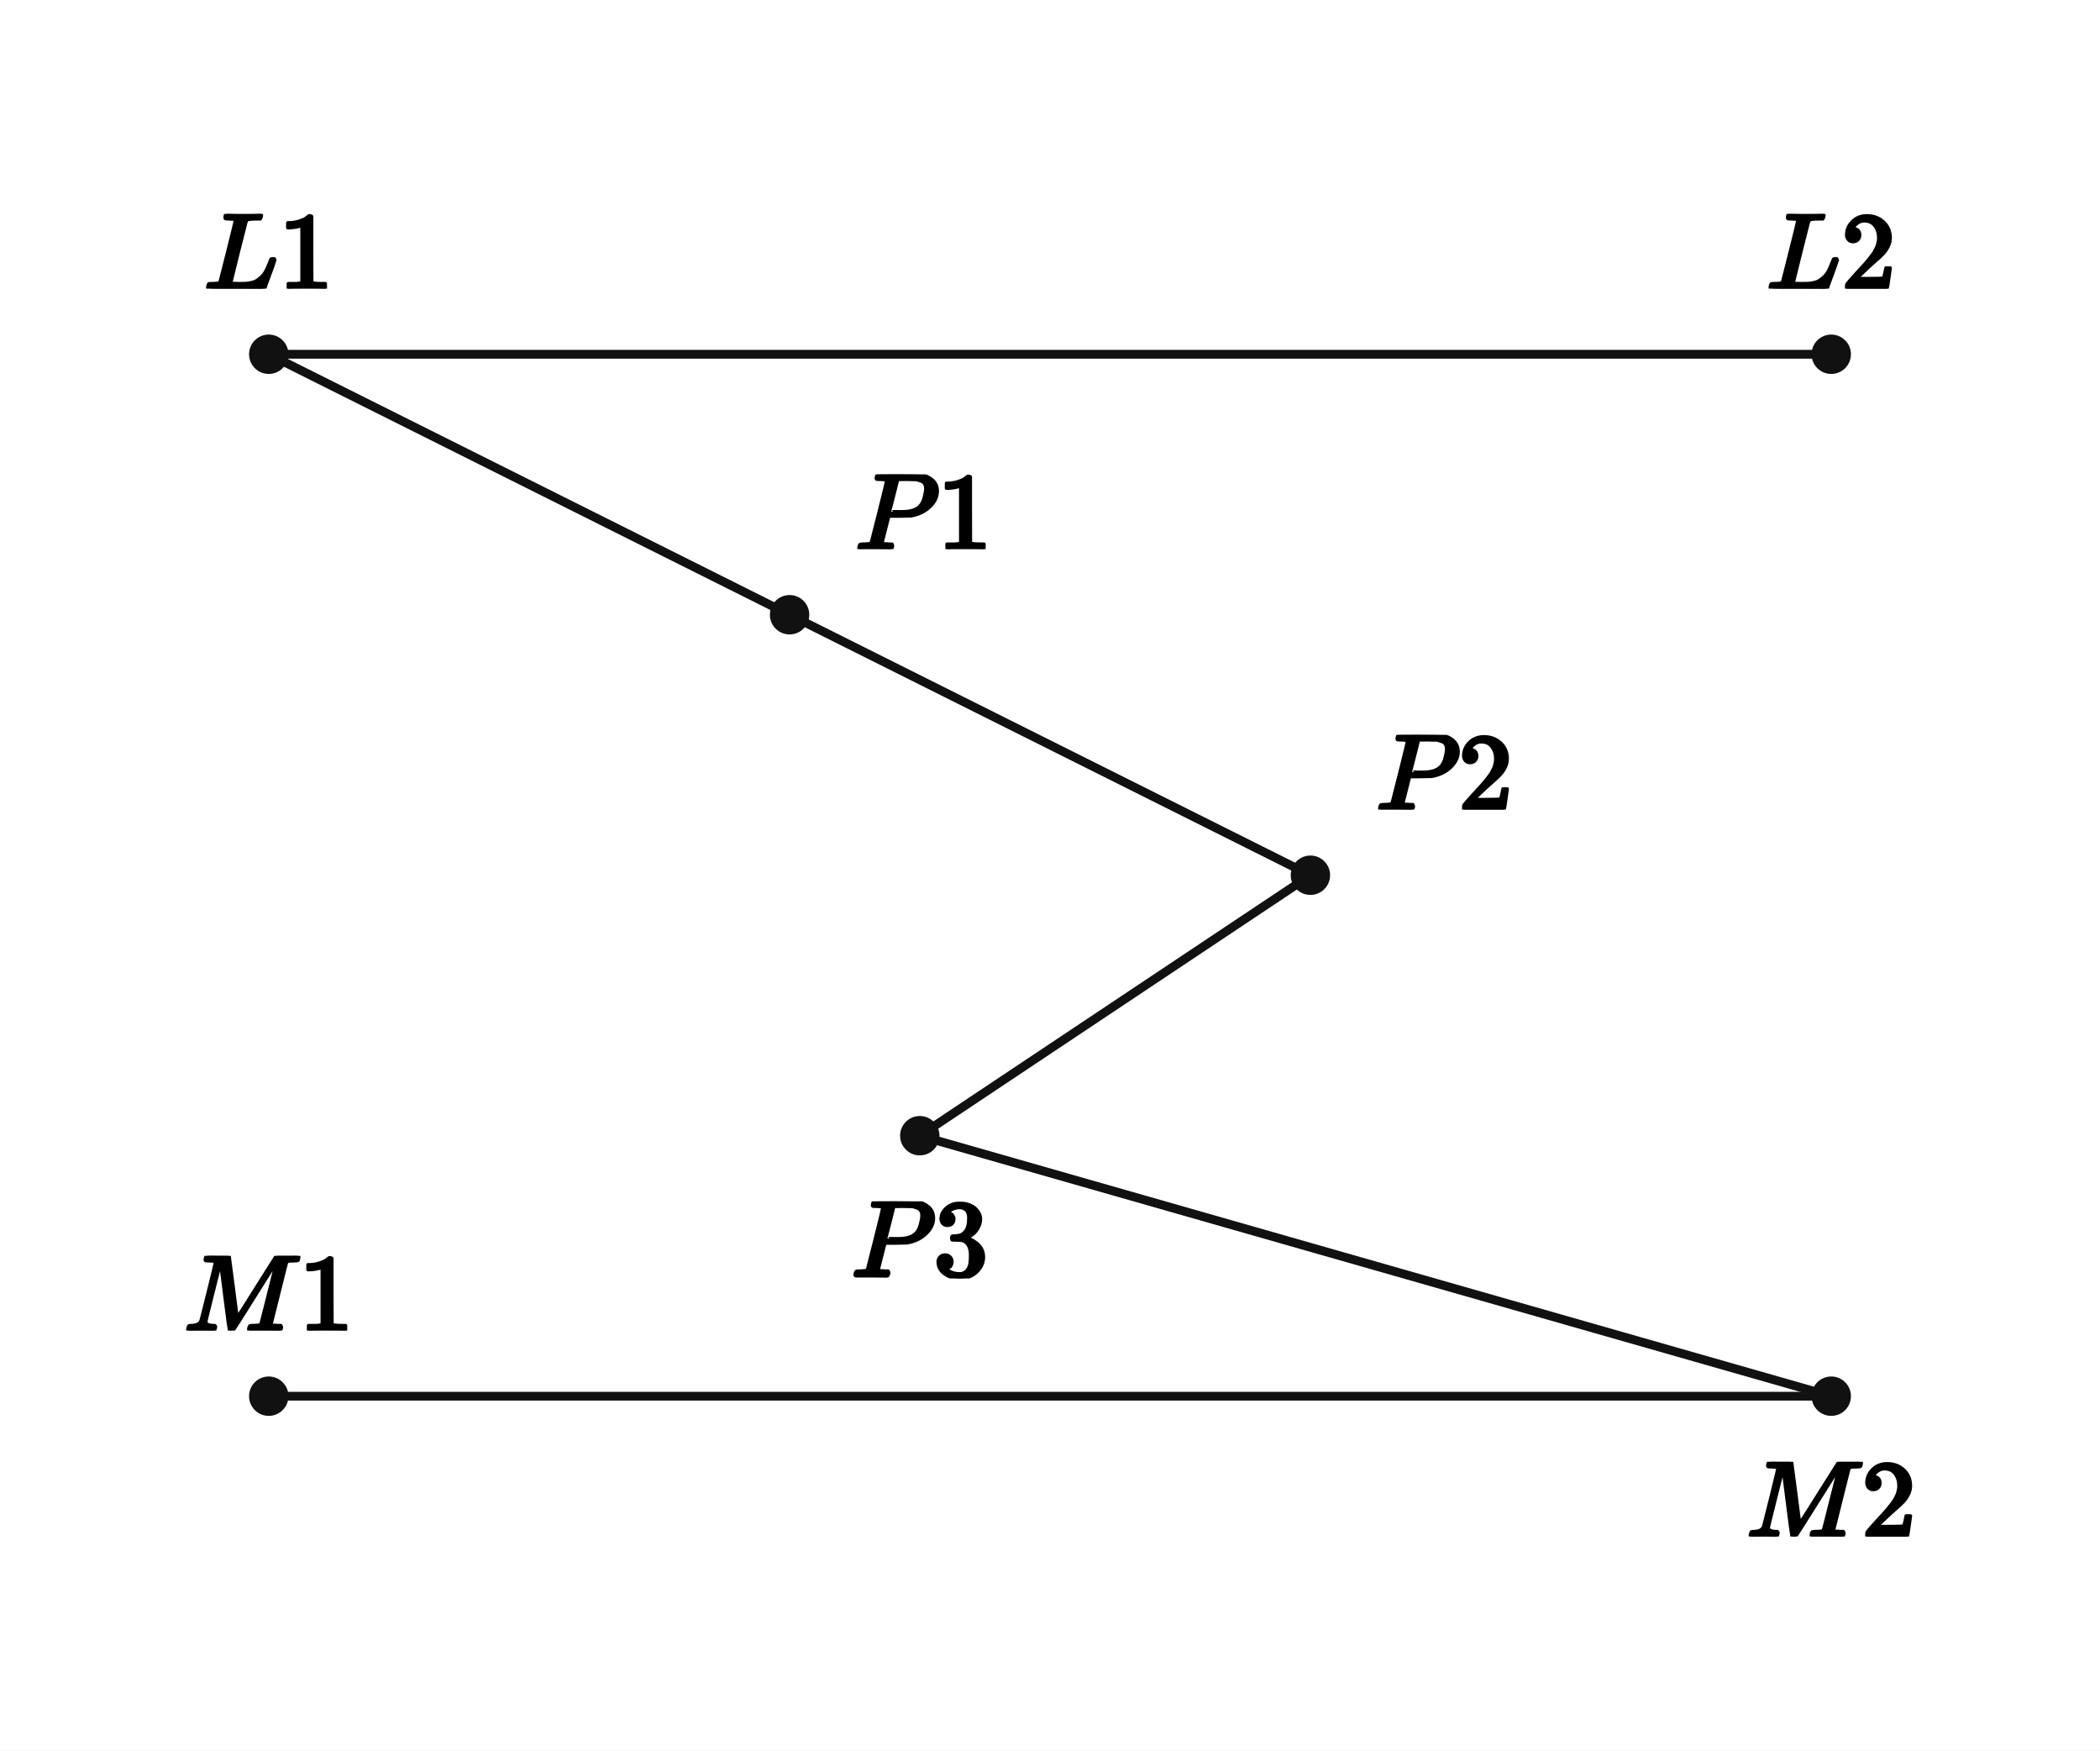
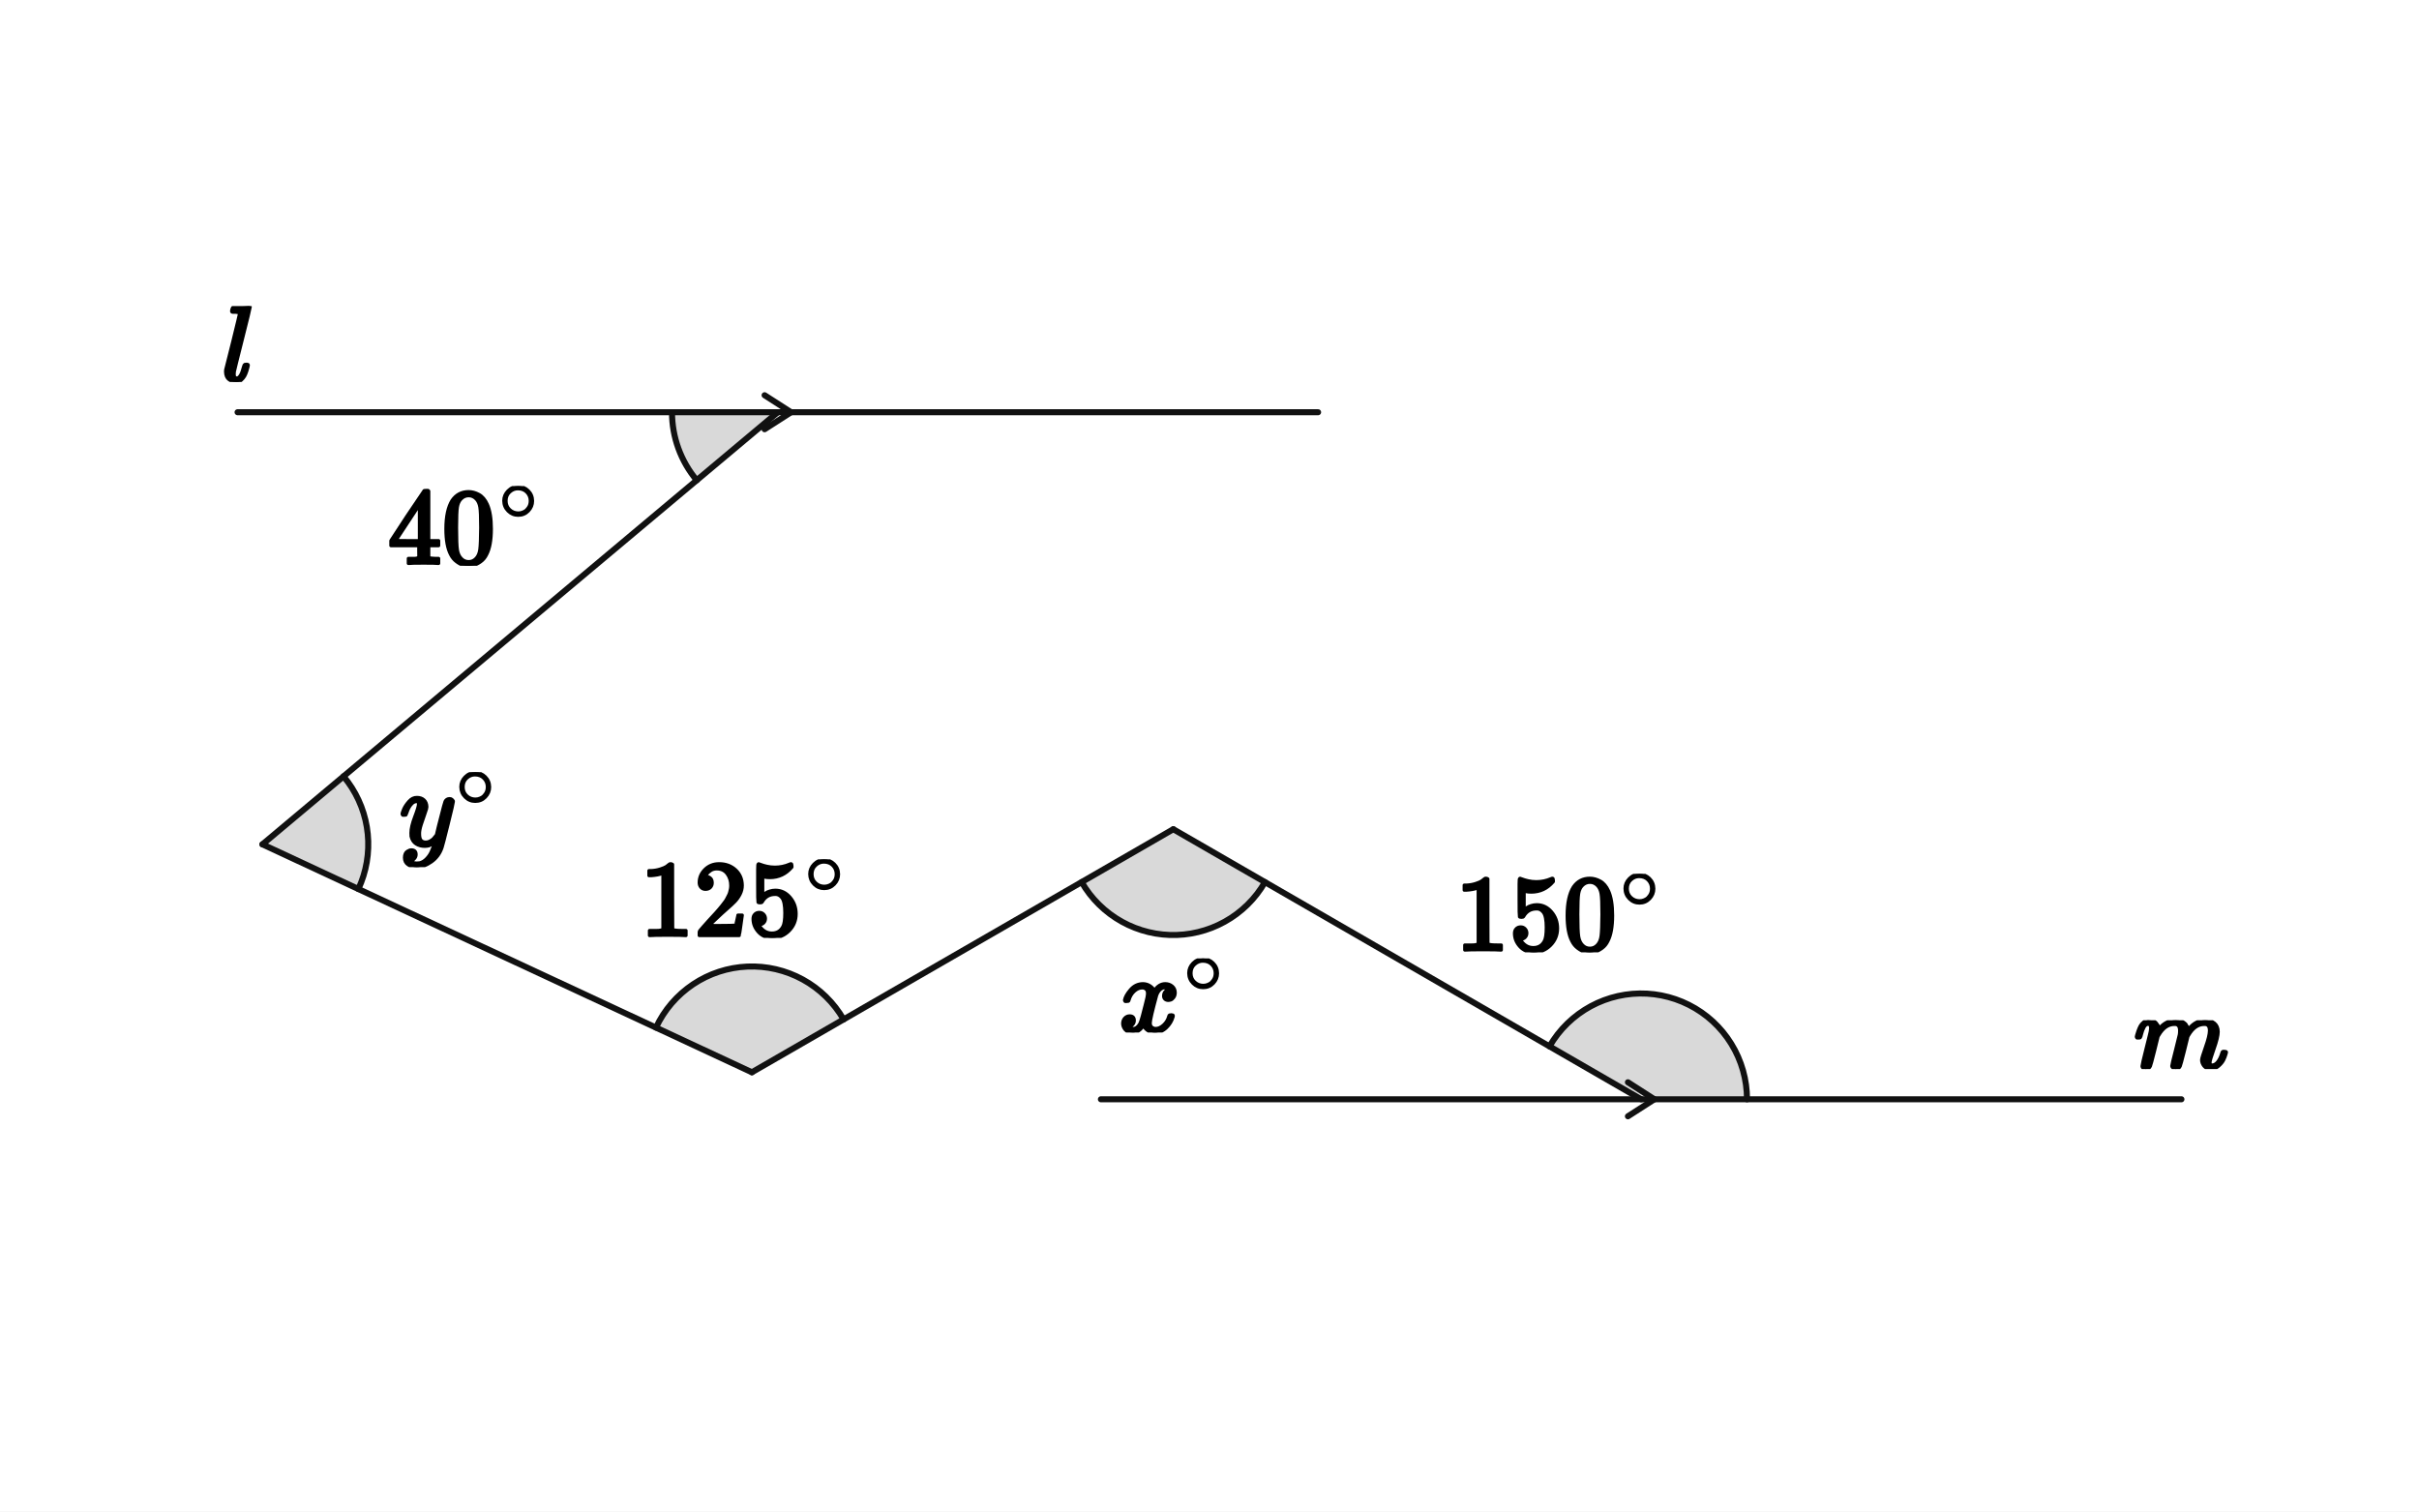
- <svg xmlns="http://www.w3.org/2000/svg" viewBox="0 0 384 320" width="384" height="320" preserveAspectRatio="xMidYMid meet" role="img" aria-labelledby="visual-title visual-desc" data-engine-version="geometry-visual-v1" data-geometry-style-version="AP_GEOMETRY_PRINT_V1_0_DRAFT" data-geometry-preset="GEOMETRY_STANDARD" data-graph-style-version="AP_GRAPH_PRINT_V1_1_DRAFT" data-geometry-mode="COORDINATE_GEOMETRY_HYBRID" data-axis-scale-mode="EQUAL_UNIT" data-geometry-fact-hash="44136fa355b3678a1146ad16f7e8649e94fb4fc21fe77e8310c060f61caaff8a" data-visual-provenance="independent-facts-python" style="max-width:100%;height:auto;stroke-linejoin:round;stroke-linecap:round" data-publication-profile="fragment-publication-spike-v1" data-safe-margin="12">
-   <rect width="384" height="320" fill="#fff" />
-   <g data-layer="30">
-     <line id="sL" data-role="line" stroke="#111" stroke-width="1.6" fill="none" x1="49.143" y1="64.762" x2="334.857" y2="64.762" />
-   </g>
-   <g data-layer="30">
-     <line id="sM" data-role="line" stroke="#111" stroke-width="1.6" fill="none" x1="49.143" y1="255.238" x2="334.857" y2="255.238" />
-   </g>
-   <g data-layer="30">
-     <line id="s1" data-role="line" stroke="#111" stroke-width="1.6" fill="none" x1="49.143" y1="64.762" x2="144.381" y2="112.381" />
-   </g>
-   <g data-layer="30">
-     <line id="s2" data-role="line" stroke="#111" stroke-width="1.6" fill="none" x1="144.381" y1="112.381" x2="239.619" y2="160" />
-   </g>
-   <g data-layer="30">
-     <line id="s3" data-role="line" stroke="#111" stroke-width="1.6" fill="none" x1="239.619" y1="160" x2="168.19" y2="207.619" />
-   </g>
-   <g data-layer="30">
-     <line id="s4" data-role="line" stroke="#111" stroke-width="1.6" fill="none" x1="168.19" y1="207.619" x2="334.857" y2="255.238" />
-   </g>
-   <g data-layer="70">
-     <circle id="L1" data-role="point" stroke="#111" stroke-width="0.8" fill="#111" cx="49.143" cy="64.762" r="3.2" />
-   </g>
-   <g data-layer="70">
-     <circle id="L2" data-role="point" stroke="#111" stroke-width="0.8" fill="#111" cx="334.857" cy="64.762" r="3.2" />
-   </g>
-   <g data-layer="70">
-     <circle id="M1" data-role="point" stroke="#111" stroke-width="0.8" fill="#111" cx="49.143" cy="255.238" r="3.2" />
-   </g>
-   <g data-layer="70">
-     <circle id="M2" data-role="point" stroke="#111" stroke-width="0.8" fill="#111" cx="334.857" cy="255.238" r="3.2" />
-   </g>
-   <g data-layer="70">
-     <circle id="P1" data-role="point" stroke="#111" stroke-width="0.8" fill="#111" cx="144.381" cy="112.381" r="3.2" />
-   </g>
-   <g data-layer="70">
-     <circle id="P2" data-role="point" stroke="#111" stroke-width="0.8" fill="#111" cx="239.619" cy="160" r="3.2" />
-   </g>
-   <g data-layer="70">
-     <circle id="P3" data-role="point" stroke="#111" stroke-width="0.8" fill="#111" cx="168.19" cy="207.619" r="3.2" />
-   </g>
-   <g data-layer="90">
-     <g id="L1-name" data-label-kind="POINT_NAME" data-priority="1" data-font-px="20" data-owner="L1" data-fragment-sha="sha256:f65a038863de57fdb9ffec9841721ff001cfc204c650494da06d1fd5bc313c96" transform="translate(37.33286 39.1019)">
-       <svg width="23.62" height="13.66" viewBox="0 0 23.62 13.66" data-outline-width="23.62" data-outline-height="13.66" id="lb-194f155013bd28a12bfd5c59e6566926cf23d8c73ed48e6ed8536d72b69e930e" data-owner="L1" data-fact-role="GIVEN">
-         <g data-outline-units-per-em="1000" transform="translate(0 13.66) scale(0.02)">
+ <svg xmlns="http://www.w3.org/2000/svg" viewBox="0 0 640 400" width="640" height="400" preserveAspectRatio="xMidYMid meet" role="img" aria-labelledby="visual-title visual-desc" data-engine-version="geometry-visual-v1" data-geometry-style-version="AP_GEOMETRY_PRINT_V1_0_DRAFT" data-geometry-preset="GEOMETRY_STANDARD" data-graph-style-version="AP_GRAPH_PRINT_V1_1_DRAFT" data-geometry-mode="COORDINATE_GEOMETRY_HYBRID" data-axis-scale-mode="EQUAL_UNIT" data-geometry-fact-hash="44136fa355b3678a1146ad16f7e8649e94fb4fc21fe77e8310c060f61caaff8a" data-visual-provenance="independent-facts-python" style="max-width:100%;height:auto;stroke-linejoin:round;stroke-linecap:round" data-publication-profile="fragment-publication-spike-v1" data-safe-margin="12">
+   <rect width="640" height="400" fill="#fff" />
+   <g data-layer="12">
+     <polygon id="a40-sector" data-role="angleSector" stroke="none" stroke-width="1.6" fill="#d9d9d9" data-owner-points="lL P1 V1" data-mark="angle" data-mark-id="a40" data-mark-index="0" data-mark-count="1" data-mark-side="INNER" points="205.794,109.092 177.794,109.092 177.82,110.313 177.9,111.532 178.033,112.745 178.219,113.952 178.457,115.15 178.747,116.336 179.088,117.509 179.481,118.665 179.923,119.803 180.415,120.921 180.955,122.016 181.542,123.087 182.175,124.131 182.853,125.146 183.575,126.131 184.339,127.084" />
+   </g>
+   <g data-layer="12">
+     <polygon id="ay-sector" data-role="angleSector" stroke="none" stroke-width="1.6" fill="#d9d9d9" data-owner-points="P1 V1 V2" data-mark="angle" data-mark-id="ay" data-mark-index="0" data-mark-count="1" data-mark-side="INNER" points="69.432,223.442 90.887,205.45 92.038,206.92 93.089,208.463 94.035,210.073 94.871,211.742 95.594,213.463 96.201,215.229 96.689,217.031 97.055,218.862 97.299,220.713 97.419,222.576 97.414,224.443 97.285,226.305 97.033,228.155 96.657,229.984 96.161,231.784 95.545,233.546 94.814,235.264" />
+   </g>
+   <g data-layer="12">
+     <polygon id="a125-sector" data-role="angleSector" stroke="none" stroke-width="1.6" fill="#d9d9d9" data-owner-points="V1 V2 V3" data-mark="angle" data-mark-id="a125" data-mark-index="0" data-mark-count="1" data-mark-side="INNER" points="198.933,283.761 173.551,271.938 174.416,270.236 175.394,268.597 176.482,267.028 177.675,265.537 178.966,264.131 180.35,262.816 181.821,261.598 183.371,260.483 184.994,259.477 186.681,258.584 188.425,257.807 190.218,257.151 192.052,256.619 193.917,256.214 195.806,255.936 197.71,255.788 199.619,255.769 201.525,255.881 203.419,256.123 205.292,256.493 207.135,256.989 208.941,257.61 210.7,258.353 212.404,259.214 214.045,260.189 215.616,261.274 217.11,262.463 218.519,263.751 219.837,265.133 221.058,266.601 222.176,268.148 223.186,269.769" />
+   </g>
+   <g data-layer="12">
+     <polygon id="ax-sector" data-role="angleSector" stroke="none" stroke-width="1.6" fill="#d9d9d9" data-owner-points="V2 V3 V4" data-mark="angle" data-mark-id="ax" data-mark-index="0" data-mark-count="1" data-mark-side="INNER" points="310.423,219.439 286.17,233.432 287.17,235.037 288.276,236.572 289.484,238.028 290.787,239.399 292.179,240.68 293.655,241.863 295.207,242.944 296.829,243.918 298.513,244.78 300.251,245.526 302.035,246.153 303.858,246.659 305.711,247.04 307.585,247.295 309.473,247.423 311.364,247.424 313.252,247.296 315.126,247.042 316.979,246.661 318.802,246.156 320.587,245.53 322.325,244.784 324.009,243.922 325.632,242.949 327.184,241.869 328.66,240.686 330.053,239.406 331.357,238.035 332.564,236.579 333.671,235.045 334.672,233.44" />
+   </g>
+   <g data-layer="12">
+     <polygon id="a150-sector" data-role="angleSector" stroke="none" stroke-width="1.6" fill="#d9d9d9" data-owner-points="V3 V4 mR" data-mark="angle" data-mark-id="a150" data-mark-index="0" data-mark-count="1" data-mark-side="INNER" points="434.206,290.908 409.958,276.907 410.979,275.271 412.111,273.709 413.347,272.229 414.682,270.838 416.11,269.541 417.624,268.346 419.216,267.258 420.88,266.282 422.607,265.423 424.389,264.685 426.217,264.072 428.083,263.585 429.979,263.229 431.894,263.003 433.821,262.91 435.749,262.95 437.67,263.123 439.574,263.427 441.453,263.862 443.298,264.425 445.1,265.114 446.849,265.925 448.539,266.854 450.161,267.898 451.707,269.051 453.17,270.307 454.543,271.662 455.82,273.107 456.994,274.638 458.06,276.245 459.013,277.922 459.848,279.66 460.561,281.452 461.15,283.289 461.61,285.162 461.941,287.062 462.14,288.98 462.206,290.908" />
+   </g>
+   <g data-layer="30">
+     <line id="sl" data-role="line" stroke="#111" stroke-width="1.6" fill="none" x1="62.857" y1="109.092" x2="348.73" y2="109.092" />
+   </g>
+   <g data-layer="30">
+     <line id="sP1V1" data-role="line" stroke="#111" stroke-width="1.6" fill="none" x1="205.794" y1="109.092" x2="69.432" y2="223.442" />
+   </g>
+   <g data-layer="30">
+     <line id="sV1V2" data-role="line" stroke="#111" stroke-width="1.6" fill="none" x1="69.432" y1="223.442" x2="198.933" y2="283.761" />
+   </g>
+   <g data-layer="30">
+     <line id="sV2V3" data-role="line" stroke="#111" stroke-width="1.6" fill="none" x1="198.933" y1="283.761" x2="310.423" y2="219.439" />
+   </g>
+   <g data-layer="30">
+     <line id="sV3V4" data-role="line" stroke="#111" stroke-width="1.6" fill="none" x1="310.423" y1="219.439" x2="434.206" y2="290.908" />
+   </g>
+   <g data-layer="30">
+     <line id="sm" data-role="line" stroke="#111" stroke-width="1.6" fill="none" x1="291.27" y1="290.908" x2="577.143" y2="290.908" />
+   </g>
+   <g data-layer="55">
+     <polyline id="p1-sl-1" data-role="indicator" stroke="#111" stroke-width="1.6" fill="none" data-mark="parallel" data-mark-id="p1" data-mark-index="1" data-mark-count="1" data-mark-segment="sl" points="202.294,113.592 209.294,109.092 202.294,104.592" />
+   </g>
+   <g data-layer="55">
+     <polyline id="p1-sm-1" data-role="indicator" stroke="#111" stroke-width="1.6" fill="none" data-mark="parallel" data-mark-id="p1" data-mark-index="1" data-mark-count="1" data-mark-segment="sm" points="430.706,295.408 437.706,290.908 430.706,286.408" />
+   </g>
+   <g data-layer="60">
+     <polyline id="a40-arc-1" data-role="indicator" stroke="#111" stroke-width="1.6" fill="none" data-owner-points="lL P1 V1" data-mark="angle" data-mark-id="a40" data-mark-index="1" data-mark-count="1" data-mark-side="INNER" points="177.794,109.092 177.82,110.313 177.9,111.532 178.033,112.745 178.219,113.952 178.457,115.15 178.747,116.336 179.088,117.509 179.481,118.665 179.923,119.803 180.415,120.921 180.955,122.016 181.542,123.087 182.175,124.131 182.853,125.146 183.575,126.131 184.339,127.084" />
+   </g>
+   <g data-layer="60">
+     <polyline id="ay-arc-1" data-role="indicator" stroke="#111" stroke-width="1.6" fill="none" data-owner-points="P1 V1 V2" data-mark="angle" data-mark-id="ay" data-mark-index="1" data-mark-count="1" data-mark-side="INNER" points="90.887,205.45 92.038,206.92 93.089,208.463 94.035,210.073 94.871,211.742 95.594,213.463 96.201,215.229 96.689,217.031 97.055,218.862 97.299,220.713 97.419,222.576 97.414,224.443 97.285,226.305 97.033,228.155 96.657,229.984 96.161,231.784 95.545,233.546 94.814,235.264" />
+   </g>
+   <g data-layer="60">
+     <polyline id="a125-arc-1" data-role="indicator" stroke="#111" stroke-width="1.6" fill="none" data-owner-points="V1 V2 V3" data-mark="angle" data-mark-id="a125" data-mark-index="1" data-mark-count="1" data-mark-side="INNER" points="173.551,271.938 174.416,270.236 175.394,268.597 176.482,267.028 177.675,265.537 178.966,264.131 180.35,262.816 181.821,261.598 183.371,260.483 184.994,259.477 186.681,258.584 188.425,257.807 190.218,257.151 192.052,256.619 193.917,256.214 195.806,255.936 197.71,255.788 199.619,255.769 201.525,255.881 203.419,256.123 205.292,256.493 207.135,256.989 208.941,257.61 210.7,258.353 212.404,259.214 214.045,260.189 215.616,261.274 217.11,262.463 218.519,263.751 219.837,265.133 221.058,266.601 222.176,268.148 223.186,269.769" />
+   </g>
+   <g data-layer="60">
+     <polyline id="ax-arc-1" data-role="indicator" stroke="#111" stroke-width="1.6" fill="none" data-owner-points="V2 V3 V4" data-mark="angle" data-mark-id="ax" data-mark-index="1" data-mark-count="1" data-mark-side="INNER" points="286.17,233.432 287.17,235.037 288.276,236.572 289.484,238.028 290.787,239.399 292.179,240.68 293.655,241.863 295.207,242.944 296.829,243.918 298.513,244.78 300.251,245.526 302.035,246.153 303.858,246.659 305.711,247.04 307.585,247.295 309.473,247.423 311.364,247.424 313.252,247.296 315.126,247.042 316.979,246.661 318.802,246.156 320.587,245.53 322.325,244.784 324.009,243.922 325.632,242.949 327.184,241.869 328.66,240.686 330.053,239.406 331.357,238.035 332.564,236.579 333.671,235.045 334.672,233.44" />
+   </g>
+   <g data-layer="60">
+     <polyline id="a150-arc-1" data-role="indicator" stroke="#111" stroke-width="1.6" fill="none" data-owner-points="V3 V4 mR" data-mark="angle" data-mark-id="a150" data-mark-index="1" data-mark-count="1" data-mark-side="INNER" points="409.958,276.907 410.979,275.271 412.111,273.709 413.347,272.229 414.682,270.838 416.11,269.541 417.624,268.346 419.216,267.258 420.88,266.282 422.607,265.423 424.389,264.685 426.217,264.072 428.083,263.585 429.979,263.229 431.894,263.003 433.821,262.91 435.749,262.95 437.67,263.123 439.574,263.427 441.453,263.862 443.298,264.425 445.1,265.114 446.849,265.925 448.539,266.854 450.161,267.898 451.707,269.051 453.17,270.307 454.543,271.662 455.82,273.107 456.994,274.638 458.06,276.245 459.013,277.922 459.848,279.66 460.561,281.452 461.15,283.289 461.61,285.162 461.941,287.062 462.14,288.98 462.206,290.908" />
+   </g>
+   <g data-layer="90">
+     <g id="a125-label" data-label-kind="EQUATION_LABEL" data-priority="0" data-font-px="28.5" data-owner="a125" data-fragment-sha="sha256:44664375a3fd2d39b1b92c0b9342505a0df099945ade49a6ec5db83921ff4048" transform="translate(169.3272 227.4165)">
+       <svg width="55.193" height="20.776" viewBox="0 0 55.193 20.776" data-outline-width="55.1931" data-outline-height="20.7765" id="lb-188e6fbcdcb4e9cda691de4bc8f1977f4812b5b112a19fb9beb11a18fbcd2e01" data-owner="a125" data-fact-role="GIVEN">
+         <g data-outline-units-per-em="1000" transform="translate(0 20.1495) scale(0.0285)">
+           <g stroke="currentColor" fill="currentColor" stroke-width="30" transform="scale(1,-1)">
+             <g data-mml-node="math">
+               <g data-mml-node="msup">
+                 <g data-mml-node="mn">
+                   <path data-c="31" d="M213 578L200 573Q186 568 160 563T102 556H83V602H102Q149 604 189 617T245 641T273 663Q275 666 285 666Q294 666 302 660V361L303 61Q310 54 315 52T339 48T401 46H427V0H416Q395 3 257 3Q121 3 100 0H88V46H114Q136 46 152 46T177 47T193 50T201 52T207 57T213 61V578Z" />
+                   <path data-c="32" d="M109 429Q82 429 66 447T50 491Q50 562 103 614T235 666Q326 666 387 610T449 465Q449 422 429 383T381 315T301 241Q265 210 201 149L142 93L218 92Q375 92 385 97Q392 99 409 186V189H449V186Q448 183 436 95T421 3V0H50V19V31Q50 38 56 46T86 81Q115 113 136 137Q145 147 170 174T204 211T233 244T261 278T284 308T305 340T320 369T333 401T340 431T343 464Q343 527 309 573T212 619Q179 619 154 602T119 569T109 550Q109 549 114 549Q132 549 151 535T170 489Q170 464 154 447T109 429Z" transform="translate(500,0)" />
+                   <path data-c="35" d="M164 157Q164 133 148 117T109 101H102Q148 22 224 22Q294 22 326 82Q345 115 345 210Q345 313 318 349Q292 382 260 382H254Q176 382 136 314Q132 307 129 306T114 304Q97 304 95 310Q93 314 93 485V614Q93 664 98 664Q100 666 102 666Q103 666 123 658T178 642T253 634Q324 634 389 662Q397 666 402 666Q410 666 410 648V635Q328 538 205 538Q174 538 149 544L139 546V374Q158 388 169 396T205 412T256 420Q337 420 393 355T449 201Q449 109 385 44T229 -22Q148 -22 99 32T50 154Q50 178 61 192T84 210T107 214Q132 214 148 197T164 157Z" transform="translate(1000,0)" />
+                 </g>
+                 <g data-mml-node="TeXAtom" transform="translate(1533,393.1) scale(0.707)" data-mjx-texclass="ORD">
+                   <g data-mml-node="mo">
+                     <path data-c="2218" d="M55 251Q55 328 112 386T249 444T386 388T444 249Q444 171 388 113T250 55Q170 55 113 112T55 251ZM245 403Q188 403 142 361T96 250Q96 183 141 140T250 96Q284 96 313 109T354 135T375 160Q403 197 403 250Q403 313 360 358T245 403Z" />
+                   </g>
+                 </g>
+               </g>
+             </g>
+           </g>
+         </g>
+       </svg>
+     </g>
+   </g>
+   <g data-layer="90">
+     <g id="a150-label" data-label-kind="EQUATION_LABEL" data-priority="0" data-font-px="28.5" data-owner="a150" data-fragment-sha="sha256:9b70dfa0f116ddc305556c0a32428c375ef3c976f7752e8d4997348201de6861" transform="translate(385.0287 231.2549)">
+       <svg width="55.193" height="20.776" viewBox="0 0 55.193 20.776" data-outline-width="55.1931" data-outline-height="20.7765" id="lb-0e25b1fbfffccee75dfb43a4637cf0baa497fbf730efe827a9cf8c6abdb4bcc4" data-owner="a150" data-fact-role="GIVEN">
+         <g data-outline-units-per-em="1000" transform="translate(0 20.1495) scale(0.0285)">
+           <g stroke="currentColor" fill="currentColor" stroke-width="30" transform="scale(1,-1)">
+             <g data-mml-node="math">
+               <g data-mml-node="msup">
+                 <g data-mml-node="mn">
+                   <path data-c="31" d="M213 578L200 573Q186 568 160 563T102 556H83V602H102Q149 604 189 617T245 641T273 663Q275 666 285 666Q294 666 302 660V361L303 61Q310 54 315 52T339 48T401 46H427V0H416Q395 3 257 3Q121 3 100 0H88V46H114Q136 46 152 46T177 47T193 50T201 52T207 57T213 61V578Z" />
+                   <path data-c="35" d="M164 157Q164 133 148 117T109 101H102Q148 22 224 22Q294 22 326 82Q345 115 345 210Q345 313 318 349Q292 382 260 382H254Q176 382 136 314Q132 307 129 306T114 304Q97 304 95 310Q93 314 93 485V614Q93 664 98 664Q100 666 102 666Q103 666 123 658T178 642T253 634Q324 634 389 662Q397 666 402 666Q410 666 410 648V635Q328 538 205 538Q174 538 149 544L139 546V374Q158 388 169 396T205 412T256 420Q337 420 393 355T449 201Q449 109 385 44T229 -22Q148 -22 99 32T50 154Q50 178 61 192T84 210T107 214Q132 214 148 197T164 157Z" transform="translate(500,0)" />
+                   <path data-c="30" d="M96 585Q152 666 249 666Q297 666 345 640T423 548Q460 465 460 320Q460 165 417 83Q397 41 362 16T301 -15T250 -22Q224 -22 198 -16T137 16T82 83Q39 165 39 320Q39 494 96 585ZM321 597Q291 629 250 629Q208 629 178 597Q153 571 145 525T137 333Q137 175 145 125T181 46Q209 16 250 16Q290 16 318 46Q347 76 354 130T362 333Q362 478 354 524T321 597Z" transform="translate(1000,0)" />
+                 </g>
+                 <g data-mml-node="TeXAtom" transform="translate(1533,393.1) scale(0.707)" data-mjx-texclass="ORD">
+                   <g data-mml-node="mo">
+                     <path data-c="2218" d="M55 251Q55 328 112 386T249 444T386 388T444 249Q444 171 388 113T250 55Q170 55 113 112T55 251ZM245 403Q188 403 142 361T96 250Q96 183 141 140T250 96Q284 96 313 109T354 135T375 160Q403 197 403 250Q403 313 360 358T245 403Z" />
+                   </g>
+                 </g>
+               </g>
+             </g>
+           </g>
+         </g>
+       </svg>
+     </g>
+   </g>
+   <g data-layer="90">
+     <g id="a40-label" data-label-kind="EQUATION_LABEL" data-priority="0" data-font-px="28.5" data-owner="a40" data-fragment-sha="sha256:5e810d0849eeb0521c200b090eb79dd4d70baee913e190df1ad6a40c7dd8781d" transform="translate(102.6246 128.6324)">
+       <svg width="40.943" height="21.09" viewBox="0 0 40.943 21.09" data-outline-width="40.9431" data-outline-height="21.09" id="lb-9de373158a3d4e457a855116734cef852ed4f63f2a704084923e4d02bb28a0b4" data-owner="a40" data-fact-role="GIVEN">
+         <g data-outline-units-per-em="1000" transform="translate(0 20.463) scale(0.0285)">
+           <g stroke="currentColor" fill="currentColor" stroke-width="30" transform="scale(1,-1)">
+             <g data-mml-node="math">
+               <g data-mml-node="msup">
+                 <g data-mml-node="mn">
+                   <path data-c="34" d="M462 0Q444 3 333 3Q217 3 199 0H190V46H221Q241 46 248 46T265 48T279 53T286 61Q287 63 287 115V165H28V211L179 442Q332 674 334 675Q336 677 355 677H373L379 671V211H471V165H379V114Q379 73 379 66T385 54Q393 47 442 46H471V0H462ZM293 211V545L74 212L183 211H293Z" />
+                   <path data-c="30" d="M96 585Q152 666 249 666Q297 666 345 640T423 548Q460 465 460 320Q460 165 417 83Q397 41 362 16T301 -15T250 -22Q224 -22 198 -16T137 16T82 83Q39 165 39 320Q39 494 96 585ZM321 597Q291 629 250 629Q208 629 178 597Q153 571 145 525T137 333Q137 175 145 125T181 46Q209 16 250 16Q290 16 318 46Q347 76 354 130T362 333Q362 478 354 524T321 597Z" transform="translate(500,0)" />
+                 </g>
+                 <g data-mml-node="TeXAtom" transform="translate(1033,404.1) scale(0.707)" data-mjx-texclass="ORD">
+                   <g data-mml-node="mo">
+                     <path data-c="2218" d="M55 251Q55 328 112 386T249 444T386 388T444 249Q444 171 388 113T250 55Q170 55 113 112T55 251ZM245 403Q188 403 142 361T96 250Q96 183 141 140T250 96Q284 96 313 109T354 135T375 160Q403 197 403 250Q403 313 360 358T245 403Z" />
+                   </g>
+                 </g>
+               </g>
+             </g>
+           </g>
+         </g>
+       </svg>
+     </g>
+   </g>
+   <g data-layer="90">
+     <g id="ax-label" data-label-kind="EQUATION_LABEL" data-priority="0" data-font-px="28.5" data-owner="ax" data-fragment-sha="sha256:12ed11446774ed36b79913f9c67874d4dfb91e419d69984b598ad33dc4f39559" transform="translate(296.0434 253.6354)">
+       <svg width="28.745" height="19.608" viewBox="0 0 28.745 19.608" data-outline-width="28.7451" data-outline-height="19.608" id="lb-125c7196aba75aa80ce4574cf4b2b5b25853a4ee68232b1c3a22e223e1ec3c40" data-owner="ax" data-fact-role="GIVEN">
+         <g data-outline-units-per-em="1000" transform="translate(0 19.2945) scale(0.0285)">
+           <g stroke="currentColor" fill="currentColor" stroke-width="30" transform="scale(1,-1)">
+             <g data-mml-node="math">
+               <g data-mml-node="msup">
+                 <g data-mml-node="mi">
+                   <path data-c="1D465" d="M52 289Q59 331 106 386T222 442Q257 442 286 424T329 379Q371 442 430 442Q467 442 494 420T522 361Q522 332 508 314T481 292T458 288Q439 288 427 299T415 328Q415 374 465 391Q454 404 425 404Q412 404 406 402Q368 386 350 336Q290 115 290 78Q290 50 306 38T341 26Q378 26 414 59T463 140Q466 150 469 151T485 153H489Q504 153 504 145Q504 144 502 134Q486 77 440 33T333 -11Q263 -11 227 52Q186 -10 133 -10H127Q78 -10 57 16T35 71Q35 103 54 123T99 143Q142 143 142 101Q142 81 130 66T107 46T94 41L91 40Q91 39 97 36T113 29T132 26Q168 26 194 71Q203 87 217 139T245 247T261 313Q266 340 266 352Q266 380 251 392T217 404Q177 404 142 372T93 290Q91 281 88 280T72 278H58Q52 284 52 289Z" />
+                 </g>
+                 <g data-mml-node="TeXAtom" transform="translate(605,363) scale(0.707)" data-mjx-texclass="ORD">
+                   <g data-mml-node="mo">
+                     <path data-c="2218" d="M55 251Q55 328 112 386T249 444T386 388T444 249Q444 171 388 113T250 55Q170 55 113 112T55 251ZM245 403Q188 403 142 361T96 250Q96 183 141 140T250 96Q284 96 313 109T354 135T375 160Q403 197 403 250Q403 313 360 358T245 403Z" />
+                   </g>
+                 </g>
+               </g>
+             </g>
+           </g>
+         </g>
+       </svg>
+     </g>
+   </g>
+   <g data-layer="90">
+     <g id="ay-label" data-label-kind="EQUATION_LABEL" data-priority="0" data-font-px="28.5" data-owner="ay" data-fragment-sha="sha256:b38b9ec7fadcb72e2a6afc02ef02e48a05e8ad5d1ba683c62e80469d0576d768" transform="translate(105.8 204.3438)">
+       <svg width="26.408" height="25.137" viewBox="0 0 26.408 25.137" data-outline-width="26.4081" data-outline-height="25.137" id="lb-fcc34eef8c372aef1f79adb8eda2d747809ff9f88a2617234ec148e31d149af5" data-owner="ay" data-fact-role="GIVEN">
+         <g data-outline-units-per-em="1000" transform="translate(0 19.2945) scale(0.0285)">
+           <g stroke="currentColor" fill="currentColor" stroke-width="30" transform="scale(1,-1)">
+             <g data-mml-node="math">
+               <g data-mml-node="msup">
+                 <g data-mml-node="mi">
+                   <path data-c="1D466" d="M21 287Q21 301 36 335T84 406T158 442Q199 442 224 419T250 355Q248 336 247 334Q247 331 231 288T198 191T182 105Q182 62 196 45T238 27Q261 27 281 38T312 61T339 94Q339 95 344 114T358 173T377 247Q415 397 419 404Q432 431 462 431Q475 431 483 424T494 412T496 403Q496 390 447 193T391 -23Q363 -106 294 -155T156 -205Q111 -205 77 -183T43 -117Q43 -95 50 -80T69 -58T89 -48T106 -45Q150 -45 150 -87Q150 -107 138 -122T115 -142T102 -147L99 -148Q101 -153 118 -160T152 -167H160Q177 -167 186 -165Q219 -156 247 -127T290 -65T313 -9T321 21L315 17Q309 13 296 6T270 -6Q250 -11 231 -11Q185 -11 150 11T104 82Q103 89 103 113Q103 170 138 262T173 379Q173 380 173 381Q173 390 173 393T169 400T158 404H154Q131 404 112 385T82 344T65 302T57 280Q55 278 41 278H27Q21 284 21 287Z" />
+                 </g>
+                 <g data-mml-node="TeXAtom" transform="translate(523,363) scale(0.707)" data-mjx-texclass="ORD">
+                   <g data-mml-node="mo">
+                     <path data-c="2218" d="M55 251Q55 328 112 386T249 444T386 388T444 249Q444 171 388 113T250 55Q170 55 113 112T55 251ZM245 403Q188 403 142 361T96 250Q96 183 141 140T250 96Q284 96 313 109T354 135T375 160Q403 197 403 250Q403 313 360 358T245 403Z" />
+                   </g>
+                 </g>
+               </g>
+             </g>
+           </g>
+         </g>
+       </svg>
+     </g>
+   </g>
+   <g data-layer="90">
+     <g id="lbl_l" data-label-kind="EQUATION_LABEL" data-priority="1" data-font-px="28.5" data-owner="sl" data-fragment-sha="sha256:84b815b31beb3aa60101413d35bf7161b575792b4660990bf76c7e357a4d09b1" transform="translate(58.61064 80.99985)">
+       <svg width="8.493" height="20.093" viewBox="0 0 8.493 20.093" data-outline-width="8.493" data-outline-height="20.0925" id="lb-4672d4670ce4a30afc52aa72a1df84e338538b235b64917c1ccf6546a0c8d5f2" data-owner="sl" data-fact-role="GIVEN">
+         <g data-outline-units-per-em="1000" transform="translate(0 19.779) scale(0.0285)">
          <g stroke="currentColor" fill="currentColor" stroke-width="30" transform="scale(1,-1)">
            <g data-mml-node="math">
              <g data-mml-node="mi">
-                 <path data-c="1D43F" d="M228 637Q194 637 192 641Q191 643 191 649Q191 673 202 682Q204 683 217 683Q271 680 344 680Q485 680 506 683H518Q524 677 524 674T522 656Q517 641 513 637H475Q406 636 394 628Q387 624 380 600T313 336Q297 271 279 198T252 88L243 52Q243 48 252 48T311 46H328Q360 46 379 47T428 54T478 72T522 106T564 161Q580 191 594 228T611 270Q616 273 628 273H641Q647 264 647 262T627 203T583 83T557 9Q555 4 553 3T537 0T494 -1Q483 -1 418 -1T294 0H116Q32 0 32 10Q32 17 34 24Q39 43 44 45Q48 46 59 46H65Q92 46 125 49Q139 52 144 61Q147 65 216 339T285 628Q285 635 228 637Z" />
-               </g>
-               <g data-mml-node="mn" transform="translate(681,0)">
-                 <path data-c="31" d="M213 578L200 573Q186 568 160 563T102 556H83V602H102Q149 604 189 617T245 641T273 663Q275 666 285 666Q294 666 302 660V361L303 61Q310 54 315 52T339 48T401 46H427V0H416Q395 3 257 3Q121 3 100 0H88V46H114Q136 46 152 46T177 47T193 50T201 52T207 57T213 61V578Z" />
-               </g>
-             </g>
-           </g>
-         </g>
-       </svg>
-     </g>
-   </g>
-   <g data-layer="90">
-     <g id="L2-name" data-label-kind="POINT_NAME" data-priority="1" data-font-px="20" data-owner="L2" data-fragment-sha="sha256:29d120a8292b95a11173321106a9648ba3e0d1a9ef31cfdce2c73c255fe2326c" transform="translate(323.0471 39.1019)">
-       <svg width="23.62" height="13.66" viewBox="0 0 23.62 13.66" data-outline-width="23.62" data-outline-height="13.66" id="lb-25a35ff604edc122b50a6049554bf57f896bf28ae658b805e026aceae87d23e9" data-owner="L2" data-fact-role="GIVEN">
-         <g data-outline-units-per-em="1000" transform="translate(0 13.66) scale(0.02)">
+                 <path data-c="1D459" d="M117 59Q117 26 142 26Q179 26 205 131Q211 151 215 152Q217 153 225 153H229Q238 153 241 153T246 151T248 144Q247 138 245 128T234 90T214 43T183 6T137 -11Q101 -11 70 11T38 85Q38 97 39 102L104 360Q167 615 167 623Q167 626 166 628T162 632T157 634T149 635T141 636T132 637T122 637Q112 637 109 637T101 638T95 641T94 647Q94 649 96 661Q101 680 107 682T179 688Q194 689 213 690T243 693T254 694Q266 694 266 686Q266 675 193 386T118 83Q118 81 118 75T117 65V59Z" />
+               </g>
+             </g>
+           </g>
+         </g>
+       </svg>
+     </g>
+   </g>
+   <g data-layer="90">
+     <g id="lbl_m" data-label-kind="EQUATION_LABEL" data-priority="1" data-font-px="28.5" data-owner="sm" data-fragment-sha="sha256:88043b279e090a99a09c2b2a120bc1203df0843efea4553d3fd63a438e8fa1ee" transform="translate(564.6314 269.9971)">
+       <svg width="25.023" height="12.911" viewBox="0 0 25.023 12.911" data-outline-width="25.023" data-outline-height="12.9105" id="lb-5c1acd8c3d536e87d85bfdbb4377c06709b0f0f2a55a8cf2180452fb6b18bb60" data-owner="sm" data-fact-role="GIVEN">
+         <g data-outline-units-per-em="1000" transform="translate(0 12.597) scale(0.0285)">
          <g stroke="currentColor" fill="currentColor" stroke-width="30" transform="scale(1,-1)">
            <g data-mml-node="math">
              <g data-mml-node="mi">
-                 <path data-c="1D43F" d="M228 637Q194 637 192 641Q191 643 191 649Q191 673 202 682Q204 683 217 683Q271 680 344 680Q485 680 506 683H518Q524 677 524 674T522 656Q517 641 513 637H475Q406 636 394 628Q387 624 380 600T313 336Q297 271 279 198T252 88L243 52Q243 48 252 48T311 46H328Q360 46 379 47T428 54T478 72T522 106T564 161Q580 191 594 228T611 270Q616 273 628 273H641Q647 264 647 262T627 203T583 83T557 9Q555 4 553 3T537 0T494 -1Q483 -1 418 -1T294 0H116Q32 0 32 10Q32 17 34 24Q39 43 44 45Q48 46 59 46H65Q92 46 125 49Q139 52 144 61Q147 65 216 339T285 628Q285 635 228 637Z" />
-               </g>
-               <g data-mml-node="mn" transform="translate(681,0)">
-                 <path data-c="32" d="M109 429Q82 429 66 447T50 491Q50 562 103 614T235 666Q326 666 387 610T449 465Q449 422 429 383T381 315T301 241Q265 210 201 149L142 93L218 92Q375 92 385 97Q392 99 409 186V189H449V186Q448 183 436 95T421 3V0H50V19V31Q50 38 56 46T86 81Q115 113 136 137Q145 147 170 174T204 211T233 244T261 278T284 308T305 340T320 369T333 401T340 431T343 464Q343 527 309 573T212 619Q179 619 154 602T119 569T109 550Q109 549 114 549Q132 549 151 535T170 489Q170 464 154 447T109 429Z" />
-               </g>
-             </g>
-           </g>
-         </g>
-       </svg>
-     </g>
-   </g>
-   <g data-layer="90">
-     <g id="M1-name" data-label-kind="POINT_NAME" data-priority="1" data-font-px="20" data-owner="M1" data-fragment-sha="sha256:4da6cb7ba6f015fca3c5082c48db2d0e131fb8573f0f5fe4dffb254a0479ec37" transform="translate(33.63286 229.5781)">
-       <svg width="31.02" height="13.66" viewBox="0 0 31.02 13.66" data-outline-width="31.02" data-outline-height="13.66" id="lb-456e030906f674ee17646d19a845503e37647f2ba2327805762ff9029f0244e9" data-owner="M1" data-fact-role="GIVEN">
-         <g data-outline-units-per-em="1000" transform="translate(0 13.66) scale(0.02)">
-           <g stroke="currentColor" fill="currentColor" stroke-width="30" transform="scale(1,-1)">
-             <g data-mml-node="math">
-               <g data-mml-node="mi">
-                 <path data-c="1D440" d="M289 629Q289 635 232 637Q208 637 201 638T194 648Q194 649 196 659Q197 662 198 666T199 671T201 676T203 679T207 681T212 683T220 683T232 684Q238 684 262 684T307 683Q386 683 398 683T414 678Q415 674 451 396L487 117L510 154Q534 190 574 254T662 394Q837 673 839 675Q840 676 842 678T846 681L852 683H948Q965 683 988 683T1017 684Q1051 684 1051 673Q1051 668 1048 656T1045 643Q1041 637 1008 637Q968 636 957 634T939 623Q936 618 867 340T797 59Q797 55 798 54T805 50T822 48T855 46H886Q892 37 892 35Q892 19 885 5Q880 0 869 0Q864 0 828 1T736 2Q675 2 644 2T609 1Q592 1 592 11Q592 13 594 25Q598 41 602 43T625 46Q652 46 685 49Q699 52 704 61Q706 65 742 207T813 490T848 631L654 322Q458 10 453 5Q451 4 449 3Q444 0 433 0Q418 0 415 7Q413 11 374 317L335 624L267 354Q200 88 200 79Q206 46 272 46H282Q288 41 289 37T286 19Q282 3 278 1Q274 0 267 0Q265 0 255 0T221 1T157 2Q127 2 95 1T58 0Q43 0 39 2T35 11Q35 13 38 25T43 40Q45 46 65 46Q135 46 154 86Q158 92 223 354T289 629Z" />
-               </g>
-               <g data-mml-node="mn" transform="translate(1051,0)">
-                 <path data-c="31" d="M213 578L200 573Q186 568 160 563T102 556H83V602H102Q149 604 189 617T245 641T273 663Q275 666 285 666Q294 666 302 660V361L303 61Q310 54 315 52T339 48T401 46H427V0H416Q395 3 257 3Q121 3 100 0H88V46H114Q136 46 152 46T177 47T193 50T201 52T207 57T213 61V578Z" />
-               </g>
-             </g>
-           </g>
-         </g>
-       </svg>
-     </g>
-   </g>
-   <g data-layer="90">
-     <g id="M2-name" data-label-kind="POINT_NAME" data-priority="1" data-font-px="20" data-owner="M2" data-fragment-sha="sha256:a40ddc25ac9111f76f81329fa67e7f1954865cc03e3cc2f56fef6f86b886df92" transform="translate(319.3471 267.2381)">
-       <svg width="31.02" height="13.66" viewBox="0 0 31.02 13.66" data-outline-width="31.02" data-outline-height="13.66" id="lb-9fd5689c9a9fcc9c3e64fc9eb6dfeaf764fd83f823bf94bcc1be911de8ef0119" data-owner="M2" data-fact-role="GIVEN">
-         <g data-outline-units-per-em="1000" transform="translate(0 13.66) scale(0.02)">
-           <g stroke="currentColor" fill="currentColor" stroke-width="30" transform="scale(1,-1)">
-             <g data-mml-node="math">
-               <g data-mml-node="mi">
-                 <path data-c="1D440" d="M289 629Q289 635 232 637Q208 637 201 638T194 648Q194 649 196 659Q197 662 198 666T199 671T201 676T203 679T207 681T212 683T220 683T232 684Q238 684 262 684T307 683Q386 683 398 683T414 678Q415 674 451 396L487 117L510 154Q534 190 574 254T662 394Q837 673 839 675Q840 676 842 678T846 681L852 683H948Q965 683 988 683T1017 684Q1051 684 1051 673Q1051 668 1048 656T1045 643Q1041 637 1008 637Q968 636 957 634T939 623Q936 618 867 340T797 59Q797 55 798 54T805 50T822 48T855 46H886Q892 37 892 35Q892 19 885 5Q880 0 869 0Q864 0 828 1T736 2Q675 2 644 2T609 1Q592 1 592 11Q592 13 594 25Q598 41 602 43T625 46Q652 46 685 49Q699 52 704 61Q706 65 742 207T813 490T848 631L654 322Q458 10 453 5Q451 4 449 3Q444 0 433 0Q418 0 415 7Q413 11 374 317L335 624L267 354Q200 88 200 79Q206 46 272 46H282Q288 41 289 37T286 19Q282 3 278 1Q274 0 267 0Q265 0 255 0T221 1T157 2Q127 2 95 1T58 0Q43 0 39 2T35 11Q35 13 38 25T43 40Q45 46 65 46Q135 46 154 86Q158 92 223 354T289 629Z" />
-               </g>
-               <g data-mml-node="mn" transform="translate(1051,0)">
-                 <path data-c="32" d="M109 429Q82 429 66 447T50 491Q50 562 103 614T235 666Q326 666 387 610T449 465Q449 422 429 383T381 315T301 241Q265 210 201 149L142 93L218 92Q375 92 385 97Q392 99 409 186V189H449V186Q448 183 436 95T421 3V0H50V19V31Q50 38 56 46T86 81Q115 113 136 137Q145 147 170 174T204 211T233 244T261 278T284 308T305 340T320 369T333 401T340 431T343 464Q343 527 309 573T212 619Q179 619 154 602T119 569T109 550Q109 549 114 549Q132 549 151 535T170 489Q170 464 154 447T109 429Z" />
-               </g>
-             </g>
-           </g>
-         </g>
-       </svg>
-     </g>
-   </g>
-   <g data-layer="90">
-     <g id="P1-name" data-label-kind="POINT_NAME" data-priority="1" data-font-px="20" data-owner="P1" data-fragment-sha="sha256:49e12822650f9c1cd04e0588f2bc8aa344cf9b398fb697b24ace67a62ba0736f" transform="translate(156.381 86.72095)">
-       <svg width="25.02" height="13.66" viewBox="0 0 25.02 13.66" data-outline-width="25.02" data-outline-height="13.66" id="lb-e2fc88840d34adbaa5f0391480aaac4322b5b8f9acbf40a013f84bde7d2b2dfb" data-owner="P1" data-fact-role="GIVEN">
-         <g data-outline-units-per-em="1000" transform="translate(0 13.66) scale(0.02)">
-           <g stroke="currentColor" fill="currentColor" stroke-width="30" transform="scale(1,-1)">
-             <g data-mml-node="math">
-               <g data-mml-node="mi">
-                 <path data-c="1D443" d="M287 628Q287 635 230 637Q206 637 199 638T192 648Q192 649 194 659Q200 679 203 681T397 683Q587 682 600 680Q664 669 707 631T751 530Q751 453 685 389Q616 321 507 303Q500 302 402 301H307L277 182Q247 66 247 59Q247 55 248 54T255 50T272 48T305 46H336Q342 37 342 35Q342 19 335 5Q330 0 319 0Q316 0 282 1T182 2Q120 2 87 2T51 1Q33 1 33 11Q33 13 36 25Q40 41 44 43T67 46Q94 46 127 49Q141 52 146 61Q149 65 218 339T287 628ZM645 554Q645 567 643 575T634 597T609 619T560 635Q553 636 480 637Q463 637 445 637T416 636T404 636Q391 635 386 627Q384 621 367 550T332 412T314 344Q314 342 395 342H407H430Q542 342 590 392Q617 419 631 471T645 554Z" />
-               </g>
-               <g data-mml-node="mn" transform="translate(751,0)">
-                 <path data-c="31" d="M213 578L200 573Q186 568 160 563T102 556H83V602H102Q149 604 189 617T245 641T273 663Q275 666 285 666Q294 666 302 660V361L303 61Q310 54 315 52T339 48T401 46H427V0H416Q395 3 257 3Q121 3 100 0H88V46H114Q136 46 152 46T177 47T193 50T201 52T207 57T213 61V578Z" />
-               </g>
-             </g>
-           </g>
-         </g>
-       </svg>
-     </g>
-   </g>
-   <g data-layer="90">
-     <g id="P2-name" data-label-kind="POINT_NAME" data-priority="1" data-font-px="20" data-owner="P2" data-fragment-sha="sha256:a8e3d27585c7d69fafd69e493acd0b2f17ad05ff96a68af95b252b4fe14552d8" transform="translate(251.619 134.34)">
-       <svg width="25.02" height="13.66" viewBox="0 0 25.02 13.66" data-outline-width="25.02" data-outline-height="13.66" id="lb-d1f1b6e3f2722eff309ed0fa7a94d1190b5f150ab7467c907b431092512ed0ab" data-owner="P2" data-fact-role="GIVEN">
-         <g data-outline-units-per-em="1000" transform="translate(0 13.66) scale(0.02)">
-           <g stroke="currentColor" fill="currentColor" stroke-width="30" transform="scale(1,-1)">
-             <g data-mml-node="math">
-               <g data-mml-node="mi">
-                 <path data-c="1D443" d="M287 628Q287 635 230 637Q206 637 199 638T192 648Q192 649 194 659Q200 679 203 681T397 683Q587 682 600 680Q664 669 707 631T751 530Q751 453 685 389Q616 321 507 303Q500 302 402 301H307L277 182Q247 66 247 59Q247 55 248 54T255 50T272 48T305 46H336Q342 37 342 35Q342 19 335 5Q330 0 319 0Q316 0 282 1T182 2Q120 2 87 2T51 1Q33 1 33 11Q33 13 36 25Q40 41 44 43T67 46Q94 46 127 49Q141 52 146 61Q149 65 218 339T287 628ZM645 554Q645 567 643 575T634 597T609 619T560 635Q553 636 480 637Q463 637 445 637T416 636T404 636Q391 635 386 627Q384 621 367 550T332 412T314 344Q314 342 395 342H407H430Q542 342 590 392Q617 419 631 471T645 554Z" />
-               </g>
-               <g data-mml-node="mn" transform="translate(751,0)">
-                 <path data-c="32" d="M109 429Q82 429 66 447T50 491Q50 562 103 614T235 666Q326 666 387 610T449 465Q449 422 429 383T381 315T301 241Q265 210 201 149L142 93L218 92Q375 92 385 97Q392 99 409 186V189H449V186Q448 183 436 95T421 3V0H50V19V31Q50 38 56 46T86 81Q115 113 136 137Q145 147 170 174T204 211T233 244T261 278T284 308T305 340T320 369T333 401T340 431T343 464Q343 527 309 573T212 619Q179 619 154 602T119 569T109 550Q109 549 114 549Q132 549 151 535T170 489Q170 464 154 447T109 429Z" />
-               </g>
-             </g>
-           </g>
-         </g>
-       </svg>
-     </g>
-   </g>
-   <g data-layer="90">
-     <g id="P3-name" data-label-kind="POINT_NAME" data-priority="1" data-font-px="20" data-owner="P3" data-fragment-sha="sha256:8fbbc94af9f6c99ddb4c757ccc7a70d87a0ca5fd6a80e4aa2bdc741cc29bc2d3" transform="translate(155.6805 219.619)">
-       <svg width="25.02" height="14.1" viewBox="0 0 25.02 14.1" data-outline-width="25.02" data-outline-height="14.1" id="lb-3ad17d4f17de89f6ca2c4783271c32248a3256cea48f5fe596c3c3a7a0b73859" data-owner="P3" data-fact-role="GIVEN">
-         <g data-outline-units-per-em="1000" transform="translate(0 13.66) scale(0.02)">
-           <g stroke="currentColor" fill="currentColor" stroke-width="30" transform="scale(1,-1)">
-             <g data-mml-node="math">
-               <g data-mml-node="mi">
-                 <path data-c="1D443" d="M287 628Q287 635 230 637Q206 637 199 638T192 648Q192 649 194 659Q200 679 203 681T397 683Q587 682 600 680Q664 669 707 631T751 530Q751 453 685 389Q616 321 507 303Q500 302 402 301H307L277 182Q247 66 247 59Q247 55 248 54T255 50T272 48T305 46H336Q342 37 342 35Q342 19 335 5Q330 0 319 0Q316 0 282 1T182 2Q120 2 87 2T51 1Q33 1 33 11Q33 13 36 25Q40 41 44 43T67 46Q94 46 127 49Q141 52 146 61Q149 65 218 339T287 628ZM645 554Q645 567 643 575T634 597T609 619T560 635Q553 636 480 637Q463 637 445 637T416 636T404 636Q391 635 386 627Q384 621 367 550T332 412T314 344Q314 342 395 342H407H430Q542 342 590 392Q617 419 631 471T645 554Z" />
-               </g>
-               <g data-mml-node="mn" transform="translate(751,0)">
-                 <path data-c="33" d="M127 463Q100 463 85 480T69 524Q69 579 117 622T233 665Q268 665 277 664Q351 652 390 611T430 522Q430 470 396 421T302 350L299 348Q299 347 308 345T337 336T375 315Q457 262 457 175Q457 96 395 37T238 -22Q158 -22 100 21T42 130Q42 158 60 175T105 193Q133 193 151 175T169 130Q169 119 166 110T159 94T148 82T136 74T126 70T118 67L114 66Q165 21 238 21Q293 21 321 74Q338 107 338 175V195Q338 290 274 322Q259 328 213 329L171 330L168 332Q166 335 166 348Q166 366 174 366Q202 366 232 371Q266 376 294 413T322 525V533Q322 590 287 612Q265 626 240 626Q208 626 181 615T143 592T132 580H135Q138 579 143 578T153 573T165 566T175 555T183 540T186 520Q186 498 172 481T127 463Z" />
+                 <path data-c="1D45A" d="M21 287Q22 293 24 303T36 341T56 388T88 425T132 442T175 435T205 417T221 395T229 376L231 369Q231 367 232 367L243 378Q303 442 384 442Q401 442 415 440T441 433T460 423T475 411T485 398T493 385T497 373T500 364T502 357L510 367Q573 442 659 442Q713 442 746 415T780 336Q780 285 742 178T704 50Q705 36 709 31T724 26Q752 26 776 56T815 138Q818 149 821 151T837 153Q857 153 857 145Q857 144 853 130Q845 101 831 73T785 17T716 -10Q669 -10 648 17T627 73Q627 92 663 193T700 345Q700 404 656 404H651Q565 404 506 303L499 291L466 157Q433 26 428 16Q415 -11 385 -11Q372 -11 364 -4T353 8T350 18Q350 29 384 161L420 307Q423 322 423 345Q423 404 379 404H374Q288 404 229 303L222 291L189 157Q156 26 151 16Q138 -11 108 -11Q95 -11 87 -5T76 7T74 17Q74 30 112 181Q151 335 151 342Q154 357 154 369Q154 405 129 405Q107 405 92 377T69 316T57 280Q55 278 41 278H27Q21 284 21 287Z" />
              </g>
            </g>
          </g>
        </g>
      </svg>
    </g>
  </g>
</svg>
